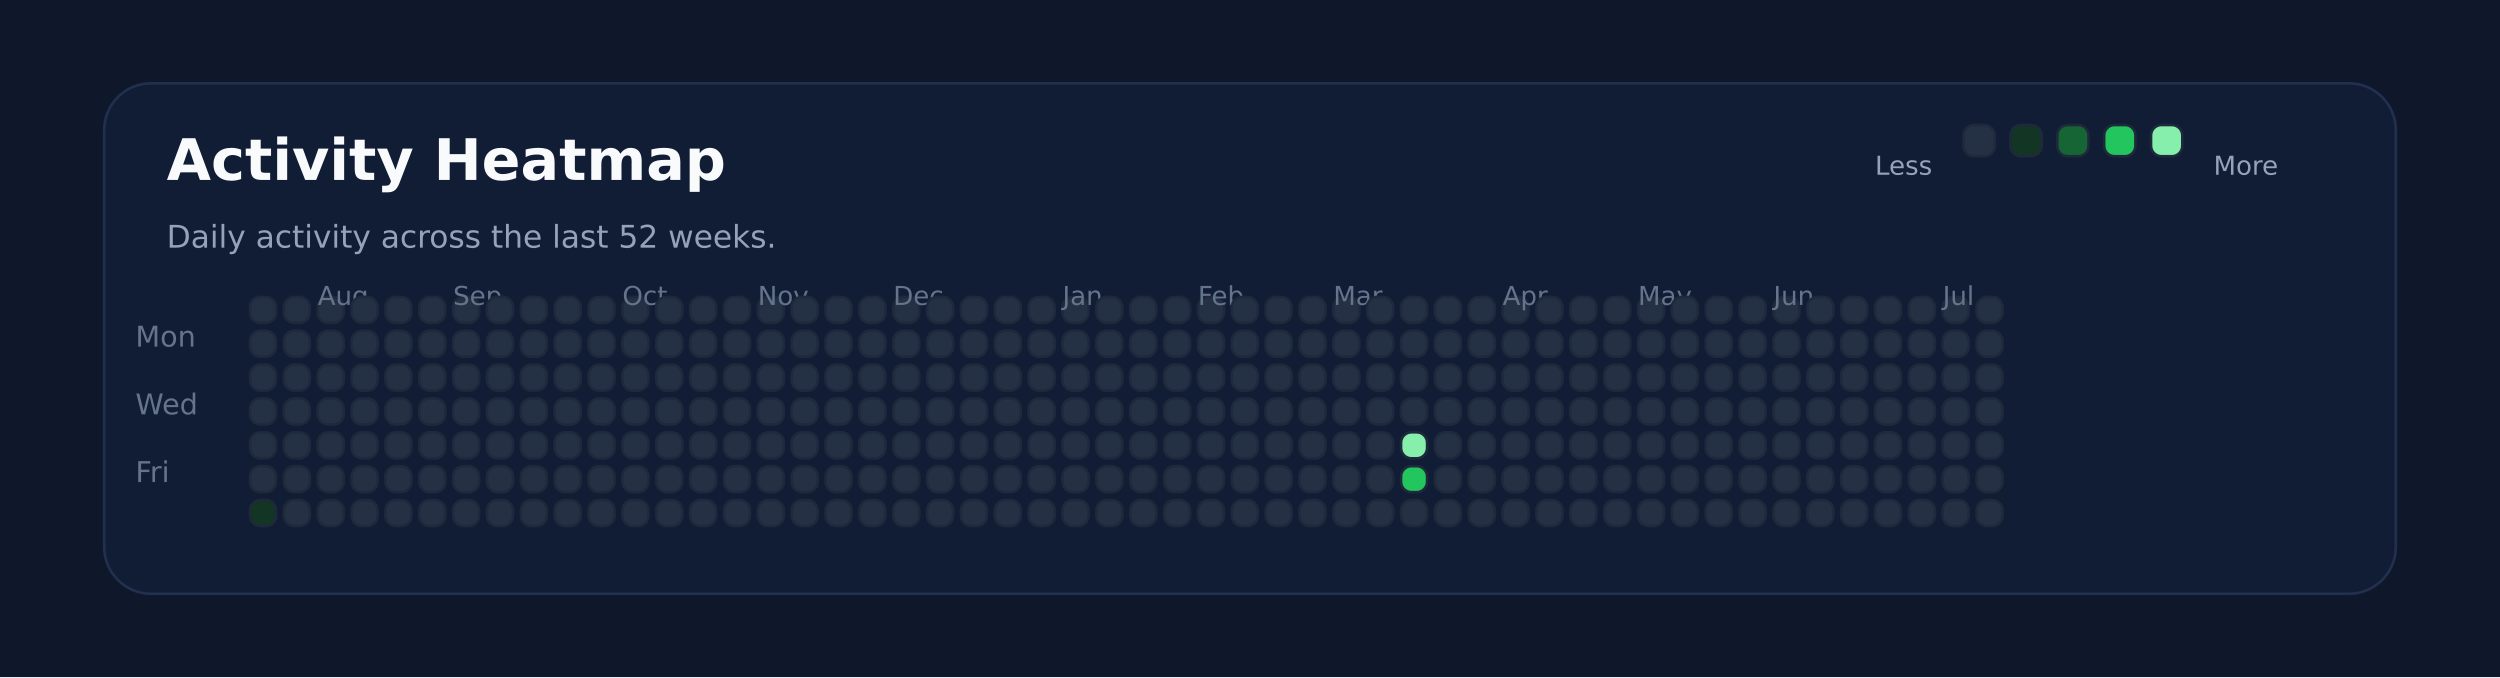
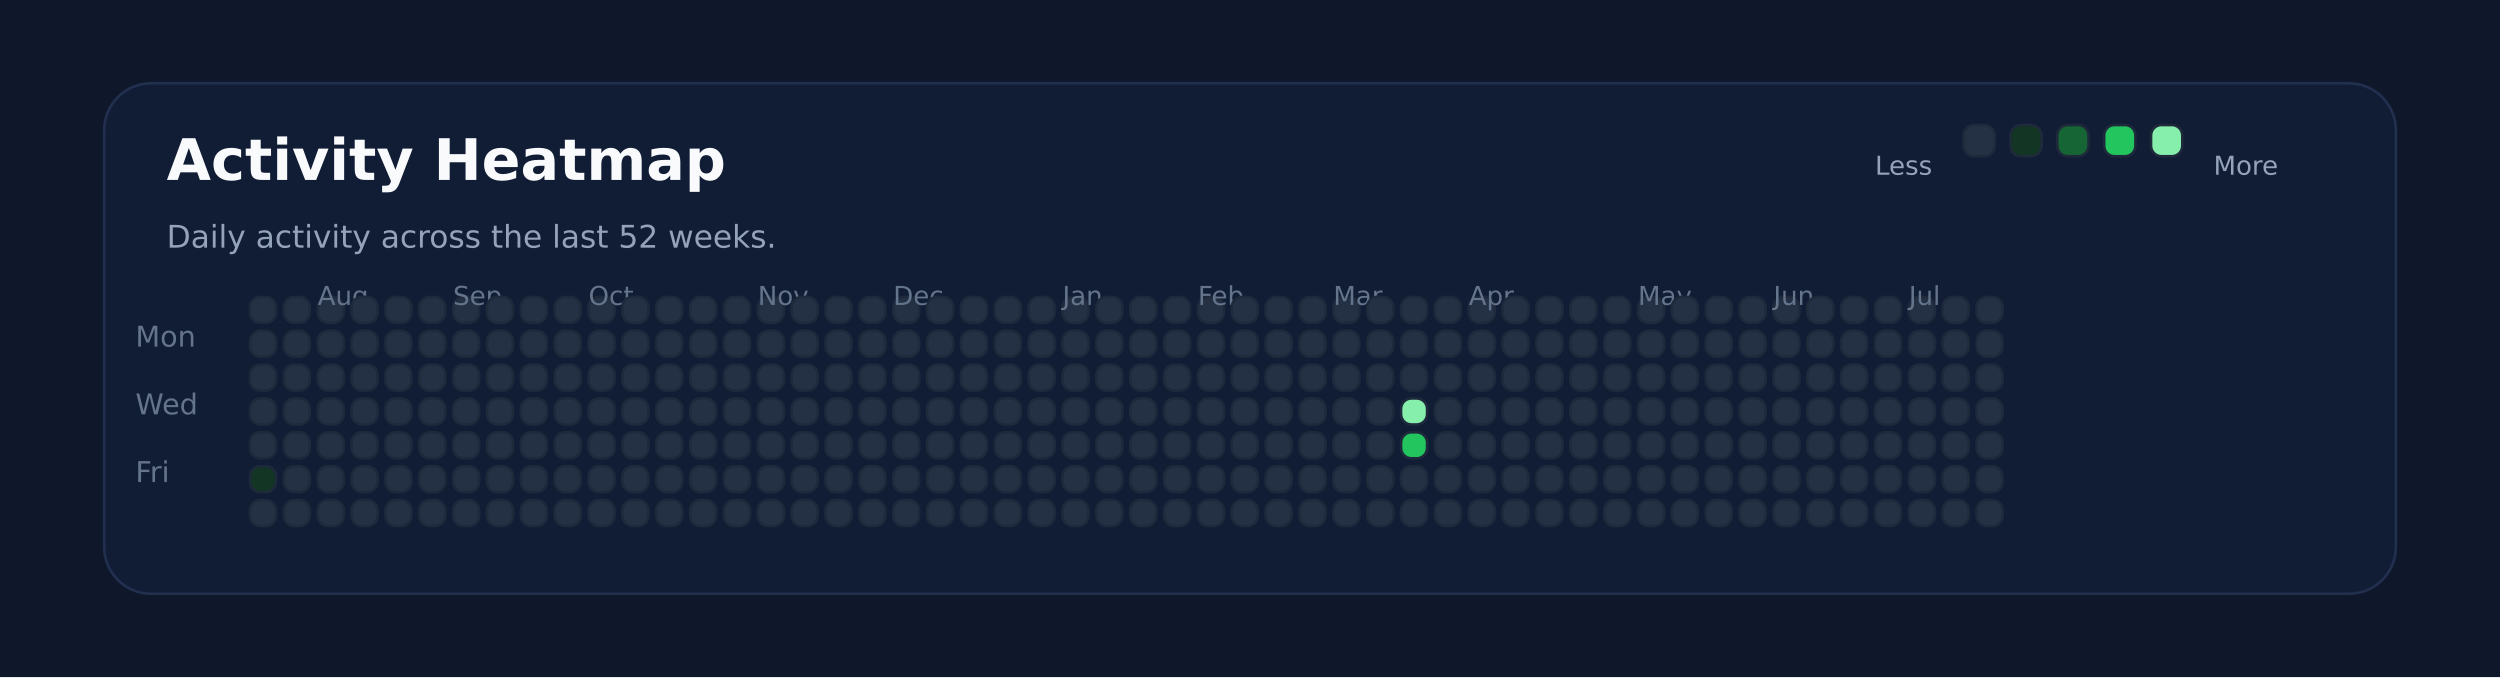
<svg xmlns="http://www.w3.org/2000/svg" xmlns:ns1="http://svgjs.dev/svgjs" version="1.1" width="960" height="260" viewBox="0 0 960 260">
  <rect width="960" height="260" fill="#0f172a" />
  <rect width="880" height="196" x="40" y="32" rx="18" ry="18" fill="#111c35" stroke-width="1" stroke="#22304f" />
  <text x="64" y="69.102" font-size="22" font-family="DejaVu Sans" font-weight="700" fill="#f8fafc" ns1:data="{&quot;leading&quot;:&quot;1.3&quot;}">Activity Heatmap</text>
  <text x="64" y="95.102" font-size="12" font-family="DejaVu Sans" font-weight="400" fill="#94a3b8" ns1:data="{&quot;leading&quot;:&quot;1.3&quot;}">Daily activity across the last 52 weeks.</text>
  <text x="52" y="133.102" font-size="11" font-family="DejaVu Sans" font-weight="400" fill="#64748b" ns1:data="{&quot;leading&quot;:&quot;1.3&quot;}">Mon</text>
  <text x="52" y="159.102" font-size="11" font-family="DejaVu Sans" font-weight="400" fill="#64748b" ns1:data="{&quot;leading&quot;:&quot;1.3&quot;}">Wed</text>
  <text x="52" y="185.102" font-size="11" font-family="DejaVu Sans" font-weight="400" fill="#64748b" ns1:data="{&quot;leading&quot;:&quot;1.3&quot;}">Fri</text>
  <rect width="10" height="10" x="96" y="114" rx="4" ry="4" fill="#243145" stroke-width="1" stroke="#1e293b" />
  <rect width="10" height="10" x="96" y="127" rx="4" ry="4" fill="#243145" stroke-width="1" stroke="#1e293b" />
  <rect width="10" height="10" x="96" y="140" rx="4" ry="4" fill="#243145" stroke-width="1" stroke="#1e293b" />
  <rect width="10" height="10" x="96" y="153" rx="4" ry="4" fill="#243145" stroke-width="1" stroke="#1e293b" />
  <rect width="10" height="10" x="96" y="166" rx="4" ry="4" fill="#243145" stroke-width="1" stroke="#1e293b" />
-   <rect width="10" height="10" x="96" y="179" rx="4" ry="4" fill="#243145" stroke-width="1" stroke="#1e293b" />
-   <rect width="10" height="10" x="96" y="192" rx="4" ry="4" fill="#123524" stroke-width="1" stroke="#1e293b" />
+   <rect width="10" height="10" x="96" y="179" rx="4" ry="4" fill="#123524" stroke-width="1" stroke="#1e293b" />
+   <rect width="10" height="10" x="96" y="192" rx="4" ry="4" fill="#243145" stroke-width="1" stroke="#1e293b" />
  <rect width="10" height="10" x="109" y="114" rx="4" ry="4" fill="#243145" stroke-width="1" stroke="#1e293b" />
  <rect width="10" height="10" x="109" y="127" rx="4" ry="4" fill="#243145" stroke-width="1" stroke="#1e293b" />
  <rect width="10" height="10" x="109" y="140" rx="4" ry="4" fill="#243145" stroke-width="1" stroke="#1e293b" />
  <rect width="10" height="10" x="109" y="153" rx="4" ry="4" fill="#243145" stroke-width="1" stroke="#1e293b" />
  <rect width="10" height="10" x="109" y="166" rx="4" ry="4" fill="#243145" stroke-width="1" stroke="#1e293b" />
  <rect width="10" height="10" x="109" y="179" rx="4" ry="4" fill="#243145" stroke-width="1" stroke="#1e293b" />
  <rect width="10" height="10" x="109" y="192" rx="4" ry="4" fill="#243145" stroke-width="1" stroke="#1e293b" />
  <rect width="10" height="10" x="122" y="114" rx="4" ry="4" fill="#243145" stroke-width="1" stroke="#1e293b" />
  <rect width="10" height="10" x="122" y="127" rx="4" ry="4" fill="#243145" stroke-width="1" stroke="#1e293b" />
+   <text x="122" y="117.102" font-size="10" font-family="DejaVu Sans" font-weight="400" fill="#64748b" ns1:data="{&quot;leading&quot;:&quot;1.3&quot;}">Aug</text>
  <rect width="10" height="10" x="122" y="140" rx="4" ry="4" fill="#243145" stroke-width="1" stroke="#1e293b" />
-   <text x="122" y="117.102" font-size="10" font-family="DejaVu Sans" font-weight="400" fill="#64748b" ns1:data="{&quot;leading&quot;:&quot;1.3&quot;}">Aug</text>
  <rect width="10" height="10" x="122" y="153" rx="4" ry="4" fill="#243145" stroke-width="1" stroke="#1e293b" />
  <rect width="10" height="10" x="122" y="166" rx="4" ry="4" fill="#243145" stroke-width="1" stroke="#1e293b" />
  <rect width="10" height="10" x="122" y="179" rx="4" ry="4" fill="#243145" stroke-width="1" stroke="#1e293b" />
  <rect width="10" height="10" x="122" y="192" rx="4" ry="4" fill="#243145" stroke-width="1" stroke="#1e293b" />
  <rect width="10" height="10" x="135" y="114" rx="4" ry="4" fill="#243145" stroke-width="1" stroke="#1e293b" />
  <rect width="10" height="10" x="135" y="127" rx="4" ry="4" fill="#243145" stroke-width="1" stroke="#1e293b" />
  <rect width="10" height="10" x="135" y="140" rx="4" ry="4" fill="#243145" stroke-width="1" stroke="#1e293b" />
  <rect width="10" height="10" x="135" y="153" rx="4" ry="4" fill="#243145" stroke-width="1" stroke="#1e293b" />
  <rect width="10" height="10" x="135" y="166" rx="4" ry="4" fill="#243145" stroke-width="1" stroke="#1e293b" />
  <rect width="10" height="10" x="135" y="179" rx="4" ry="4" fill="#243145" stroke-width="1" stroke="#1e293b" />
  <rect width="10" height="10" x="135" y="192" rx="4" ry="4" fill="#243145" stroke-width="1" stroke="#1e293b" />
  <rect width="10" height="10" x="148" y="114" rx="4" ry="4" fill="#243145" stroke-width="1" stroke="#1e293b" />
  <rect width="10" height="10" x="148" y="127" rx="4" ry="4" fill="#243145" stroke-width="1" stroke="#1e293b" />
  <rect width="10" height="10" x="148" y="140" rx="4" ry="4" fill="#243145" stroke-width="1" stroke="#1e293b" />
  <rect width="10" height="10" x="148" y="153" rx="4" ry="4" fill="#243145" stroke-width="1" stroke="#1e293b" />
  <rect width="10" height="10" x="148" y="166" rx="4" ry="4" fill="#243145" stroke-width="1" stroke="#1e293b" />
  <rect width="10" height="10" x="148" y="179" rx="4" ry="4" fill="#243145" stroke-width="1" stroke="#1e293b" />
  <rect width="10" height="10" x="148" y="192" rx="4" ry="4" fill="#243145" stroke-width="1" stroke="#1e293b" />
  <rect width="10" height="10" x="161" y="114" rx="4" ry="4" fill="#243145" stroke-width="1" stroke="#1e293b" />
  <rect width="10" height="10" x="161" y="127" rx="4" ry="4" fill="#243145" stroke-width="1" stroke="#1e293b" />
  <rect width="10" height="10" x="161" y="140" rx="4" ry="4" fill="#243145" stroke-width="1" stroke="#1e293b" />
  <rect width="10" height="10" x="161" y="153" rx="4" ry="4" fill="#243145" stroke-width="1" stroke="#1e293b" />
  <rect width="10" height="10" x="161" y="166" rx="4" ry="4" fill="#243145" stroke-width="1" stroke="#1e293b" />
  <rect width="10" height="10" x="161" y="179" rx="4" ry="4" fill="#243145" stroke-width="1" stroke="#1e293b" />
  <rect width="10" height="10" x="161" y="192" rx="4" ry="4" fill="#243145" stroke-width="1" stroke="#1e293b" />
  <rect width="10" height="10" x="174" y="114" rx="4" ry="4" fill="#243145" stroke-width="1" stroke="#1e293b" />
  <rect width="10" height="10" x="174" y="127" rx="4" ry="4" fill="#243145" stroke-width="1" stroke="#1e293b" />
  <rect width="10" height="10" x="174" y="140" rx="4" ry="4" fill="#243145" stroke-width="1" stroke="#1e293b" />
  <rect width="10" height="10" x="174" y="153" rx="4" ry="4" fill="#243145" stroke-width="1" stroke="#1e293b" />
  <rect width="10" height="10" x="174" y="166" rx="4" ry="4" fill="#243145" stroke-width="1" stroke="#1e293b" />
+   <text x="174" y="117.102" font-size="10" font-family="DejaVu Sans" font-weight="400" fill="#64748b" ns1:data="{&quot;leading&quot;:&quot;1.3&quot;}">Sep</text>
  <rect width="10" height="10" x="174" y="179" rx="4" ry="4" fill="#243145" stroke-width="1" stroke="#1e293b" />
-   <text x="174" y="117.102" font-size="10" font-family="DejaVu Sans" font-weight="400" fill="#64748b" ns1:data="{&quot;leading&quot;:&quot;1.3&quot;}">Sep</text>
  <rect width="10" height="10" x="174" y="192" rx="4" ry="4" fill="#243145" stroke-width="1" stroke="#1e293b" />
  <rect width="10" height="10" x="187" y="114" rx="4" ry="4" fill="#243145" stroke-width="1" stroke="#1e293b" />
  <rect width="10" height="10" x="187" y="127" rx="4" ry="4" fill="#243145" stroke-width="1" stroke="#1e293b" />
  <rect width="10" height="10" x="187" y="140" rx="4" ry="4" fill="#243145" stroke-width="1" stroke="#1e293b" />
  <rect width="10" height="10" x="187" y="153" rx="4" ry="4" fill="#243145" stroke-width="1" stroke="#1e293b" />
  <rect width="10" height="10" x="187" y="166" rx="4" ry="4" fill="#243145" stroke-width="1" stroke="#1e293b" />
  <rect width="10" height="10" x="187" y="179" rx="4" ry="4" fill="#243145" stroke-width="1" stroke="#1e293b" />
  <rect width="10" height="10" x="187" y="192" rx="4" ry="4" fill="#243145" stroke-width="1" stroke="#1e293b" />
  <rect width="10" height="10" x="200" y="114" rx="4" ry="4" fill="#243145" stroke-width="1" stroke="#1e293b" />
  <rect width="10" height="10" x="200" y="127" rx="4" ry="4" fill="#243145" stroke-width="1" stroke="#1e293b" />
  <rect width="10" height="10" x="200" y="140" rx="4" ry="4" fill="#243145" stroke-width="1" stroke="#1e293b" />
  <rect width="10" height="10" x="200" y="153" rx="4" ry="4" fill="#243145" stroke-width="1" stroke="#1e293b" />
  <rect width="10" height="10" x="200" y="166" rx="4" ry="4" fill="#243145" stroke-width="1" stroke="#1e293b" />
  <rect width="10" height="10" x="200" y="179" rx="4" ry="4" fill="#243145" stroke-width="1" stroke="#1e293b" />
  <rect width="10" height="10" x="200" y="192" rx="4" ry="4" fill="#243145" stroke-width="1" stroke="#1e293b" />
  <rect width="10" height="10" x="213" y="114" rx="4" ry="4" fill="#243145" stroke-width="1" stroke="#1e293b" />
  <rect width="10" height="10" x="213" y="127" rx="4" ry="4" fill="#243145" stroke-width="1" stroke="#1e293b" />
  <rect width="10" height="10" x="213" y="140" rx="4" ry="4" fill="#243145" stroke-width="1" stroke="#1e293b" />
  <rect width="10" height="10" x="213" y="153" rx="4" ry="4" fill="#243145" stroke-width="1" stroke="#1e293b" />
  <rect width="10" height="10" x="213" y="166" rx="4" ry="4" fill="#243145" stroke-width="1" stroke="#1e293b" />
  <rect width="10" height="10" x="213" y="179" rx="4" ry="4" fill="#243145" stroke-width="1" stroke="#1e293b" />
  <rect width="10" height="10" x="213" y="192" rx="4" ry="4" fill="#243145" stroke-width="1" stroke="#1e293b" />
  <rect width="10" height="10" x="226" y="114" rx="4" ry="4" fill="#243145" stroke-width="1" stroke="#1e293b" />
  <rect width="10" height="10" x="226" y="127" rx="4" ry="4" fill="#243145" stroke-width="1" stroke="#1e293b" />
  <rect width="10" height="10" x="226" y="140" rx="4" ry="4" fill="#243145" stroke-width="1" stroke="#1e293b" />
  <rect width="10" height="10" x="226" y="153" rx="4" ry="4" fill="#243145" stroke-width="1" stroke="#1e293b" />
  <rect width="10" height="10" x="226" y="166" rx="4" ry="4" fill="#243145" stroke-width="1" stroke="#1e293b" />
  <rect width="10" height="10" x="226" y="179" rx="4" ry="4" fill="#243145" stroke-width="1" stroke="#1e293b" />
  <rect width="10" height="10" x="226" y="192" rx="4" ry="4" fill="#243145" stroke-width="1" stroke="#1e293b" />
+   <text x="226" y="117.102" font-size="10" font-family="DejaVu Sans" font-weight="400" fill="#64748b" ns1:data="{&quot;leading&quot;:&quot;1.3&quot;}">Oct</text>
  <rect width="10" height="10" x="239" y="114" rx="4" ry="4" fill="#243145" stroke-width="1" stroke="#1e293b" />
-   <text x="239" y="117.102" font-size="10" font-family="DejaVu Sans" font-weight="400" fill="#64748b" ns1:data="{&quot;leading&quot;:&quot;1.3&quot;}">Oct</text>
  <rect width="10" height="10" x="239" y="127" rx="4" ry="4" fill="#243145" stroke-width="1" stroke="#1e293b" />
  <rect width="10" height="10" x="239" y="140" rx="4" ry="4" fill="#243145" stroke-width="1" stroke="#1e293b" />
  <rect width="10" height="10" x="239" y="153" rx="4" ry="4" fill="#243145" stroke-width="1" stroke="#1e293b" />
  <rect width="10" height="10" x="239" y="166" rx="4" ry="4" fill="#243145" stroke-width="1" stroke="#1e293b" />
  <rect width="10" height="10" x="239" y="179" rx="4" ry="4" fill="#243145" stroke-width="1" stroke="#1e293b" />
  <rect width="10" height="10" x="239" y="192" rx="4" ry="4" fill="#243145" stroke-width="1" stroke="#1e293b" />
  <rect width="10" height="10" x="252" y="114" rx="4" ry="4" fill="#243145" stroke-width="1" stroke="#1e293b" />
  <rect width="10" height="10" x="252" y="127" rx="4" ry="4" fill="#243145" stroke-width="1" stroke="#1e293b" />
  <rect width="10" height="10" x="252" y="140" rx="4" ry="4" fill="#243145" stroke-width="1" stroke="#1e293b" />
  <rect width="10" height="10" x="252" y="153" rx="4" ry="4" fill="#243145" stroke-width="1" stroke="#1e293b" />
  <rect width="10" height="10" x="252" y="166" rx="4" ry="4" fill="#243145" stroke-width="1" stroke="#1e293b" />
  <rect width="10" height="10" x="252" y="179" rx="4" ry="4" fill="#243145" stroke-width="1" stroke="#1e293b" />
  <rect width="10" height="10" x="252" y="192" rx="4" ry="4" fill="#243145" stroke-width="1" stroke="#1e293b" />
  <rect width="10" height="10" x="265" y="114" rx="4" ry="4" fill="#243145" stroke-width="1" stroke="#1e293b" />
  <rect width="10" height="10" x="265" y="127" rx="4" ry="4" fill="#243145" stroke-width="1" stroke="#1e293b" />
  <rect width="10" height="10" x="265" y="140" rx="4" ry="4" fill="#243145" stroke-width="1" stroke="#1e293b" />
  <rect width="10" height="10" x="265" y="153" rx="4" ry="4" fill="#243145" stroke-width="1" stroke="#1e293b" />
  <rect width="10" height="10" x="265" y="166" rx="4" ry="4" fill="#243145" stroke-width="1" stroke="#1e293b" />
  <rect width="10" height="10" x="265" y="179" rx="4" ry="4" fill="#243145" stroke-width="1" stroke="#1e293b" />
  <rect width="10" height="10" x="265" y="192" rx="4" ry="4" fill="#243145" stroke-width="1" stroke="#1e293b" />
  <rect width="10" height="10" x="278" y="114" rx="4" ry="4" fill="#243145" stroke-width="1" stroke="#1e293b" />
  <rect width="10" height="10" x="278" y="127" rx="4" ry="4" fill="#243145" stroke-width="1" stroke="#1e293b" />
  <rect width="10" height="10" x="278" y="140" rx="4" ry="4" fill="#243145" stroke-width="1" stroke="#1e293b" />
  <rect width="10" height="10" x="278" y="153" rx="4" ry="4" fill="#243145" stroke-width="1" stroke="#1e293b" />
  <rect width="10" height="10" x="278" y="166" rx="4" ry="4" fill="#243145" stroke-width="1" stroke="#1e293b" />
  <rect width="10" height="10" x="278" y="179" rx="4" ry="4" fill="#243145" stroke-width="1" stroke="#1e293b" />
  <rect width="10" height="10" x="278" y="192" rx="4" ry="4" fill="#243145" stroke-width="1" stroke="#1e293b" />
  <rect width="10" height="10" x="291" y="114" rx="4" ry="4" fill="#243145" stroke-width="1" stroke="#1e293b" />
  <rect width="10" height="10" x="291" y="127" rx="4" ry="4" fill="#243145" stroke-width="1" stroke="#1e293b" />
  <rect width="10" height="10" x="291" y="140" rx="4" ry="4" fill="#243145" stroke-width="1" stroke="#1e293b" />
+   <text x="291" y="117.102" font-size="10" font-family="DejaVu Sans" font-weight="400" fill="#64748b" ns1:data="{&quot;leading&quot;:&quot;1.3&quot;}">Nov</text>
  <rect width="10" height="10" x="291" y="153" rx="4" ry="4" fill="#243145" stroke-width="1" stroke="#1e293b" />
-   <text x="291" y="117.102" font-size="10" font-family="DejaVu Sans" font-weight="400" fill="#64748b" ns1:data="{&quot;leading&quot;:&quot;1.3&quot;}">Nov</text>
  <rect width="10" height="10" x="291" y="166" rx="4" ry="4" fill="#243145" stroke-width="1" stroke="#1e293b" />
  <rect width="10" height="10" x="291" y="179" rx="4" ry="4" fill="#243145" stroke-width="1" stroke="#1e293b" />
  <rect width="10" height="10" x="291" y="192" rx="4" ry="4" fill="#243145" stroke-width="1" stroke="#1e293b" />
  <rect width="10" height="10" x="304" y="114" rx="4" ry="4" fill="#243145" stroke-width="1" stroke="#1e293b" />
  <rect width="10" height="10" x="304" y="127" rx="4" ry="4" fill="#243145" stroke-width="1" stroke="#1e293b" />
  <rect width="10" height="10" x="304" y="140" rx="4" ry="4" fill="#243145" stroke-width="1" stroke="#1e293b" />
  <rect width="10" height="10" x="304" y="153" rx="4" ry="4" fill="#243145" stroke-width="1" stroke="#1e293b" />
  <rect width="10" height="10" x="304" y="166" rx="4" ry="4" fill="#243145" stroke-width="1" stroke="#1e293b" />
  <rect width="10" height="10" x="304" y="179" rx="4" ry="4" fill="#243145" stroke-width="1" stroke="#1e293b" />
  <rect width="10" height="10" x="304" y="192" rx="4" ry="4" fill="#243145" stroke-width="1" stroke="#1e293b" />
  <rect width="10" height="10" x="317" y="114" rx="4" ry="4" fill="#243145" stroke-width="1" stroke="#1e293b" />
  <rect width="10" height="10" x="317" y="127" rx="4" ry="4" fill="#243145" stroke-width="1" stroke="#1e293b" />
  <rect width="10" height="10" x="317" y="140" rx="4" ry="4" fill="#243145" stroke-width="1" stroke="#1e293b" />
  <rect width="10" height="10" x="317" y="153" rx="4" ry="4" fill="#243145" stroke-width="1" stroke="#1e293b" />
  <rect width="10" height="10" x="317" y="166" rx="4" ry="4" fill="#243145" stroke-width="1" stroke="#1e293b" />
  <rect width="10" height="10" x="317" y="179" rx="4" ry="4" fill="#243145" stroke-width="1" stroke="#1e293b" />
  <rect width="10" height="10" x="317" y="192" rx="4" ry="4" fill="#243145" stroke-width="1" stroke="#1e293b" />
  <rect width="10" height="10" x="330" y="114" rx="4" ry="4" fill="#243145" stroke-width="1" stroke="#1e293b" />
  <rect width="10" height="10" x="330" y="127" rx="4" ry="4" fill="#243145" stroke-width="1" stroke="#1e293b" />
  <rect width="10" height="10" x="330" y="140" rx="4" ry="4" fill="#243145" stroke-width="1" stroke="#1e293b" />
  <rect width="10" height="10" x="330" y="153" rx="4" ry="4" fill="#243145" stroke-width="1" stroke="#1e293b" />
  <rect width="10" height="10" x="330" y="166" rx="4" ry="4" fill="#243145" stroke-width="1" stroke="#1e293b" />
  <rect width="10" height="10" x="330" y="179" rx="4" ry="4" fill="#243145" stroke-width="1" stroke="#1e293b" />
  <rect width="10" height="10" x="330" y="192" rx="4" ry="4" fill="#243145" stroke-width="1" stroke="#1e293b" />
  <rect width="10" height="10" x="343" y="114" rx="4" ry="4" fill="#243145" stroke-width="1" stroke="#1e293b" />
  <rect width="10" height="10" x="343" y="127" rx="4" ry="4" fill="#243145" stroke-width="1" stroke="#1e293b" />
  <rect width="10" height="10" x="343" y="140" rx="4" ry="4" fill="#243145" stroke-width="1" stroke="#1e293b" />
  <rect width="10" height="10" x="343" y="153" rx="4" ry="4" fill="#243145" stroke-width="1" stroke="#1e293b" />
  <rect width="10" height="10" x="343" y="166" rx="4" ry="4" fill="#243145" stroke-width="1" stroke="#1e293b" />
+   <text x="343" y="117.102" font-size="10" font-family="DejaVu Sans" font-weight="400" fill="#64748b" ns1:data="{&quot;leading&quot;:&quot;1.3&quot;}">Dec</text>
  <rect width="10" height="10" x="343" y="179" rx="4" ry="4" fill="#243145" stroke-width="1" stroke="#1e293b" />
-   <text x="343" y="117.102" font-size="10" font-family="DejaVu Sans" font-weight="400" fill="#64748b" ns1:data="{&quot;leading&quot;:&quot;1.3&quot;}">Dec</text>
  <rect width="10" height="10" x="343" y="192" rx="4" ry="4" fill="#243145" stroke-width="1" stroke="#1e293b" />
  <rect width="10" height="10" x="356" y="114" rx="4" ry="4" fill="#243145" stroke-width="1" stroke="#1e293b" />
  <rect width="10" height="10" x="356" y="127" rx="4" ry="4" fill="#243145" stroke-width="1" stroke="#1e293b" />
  <rect width="10" height="10" x="356" y="140" rx="4" ry="4" fill="#243145" stroke-width="1" stroke="#1e293b" />
  <rect width="10" height="10" x="356" y="153" rx="4" ry="4" fill="#243145" stroke-width="1" stroke="#1e293b" />
  <rect width="10" height="10" x="356" y="166" rx="4" ry="4" fill="#243145" stroke-width="1" stroke="#1e293b" />
  <rect width="10" height="10" x="356" y="179" rx="4" ry="4" fill="#243145" stroke-width="1" stroke="#1e293b" />
  <rect width="10" height="10" x="356" y="192" rx="4" ry="4" fill="#243145" stroke-width="1" stroke="#1e293b" />
  <rect width="10" height="10" x="369" y="114" rx="4" ry="4" fill="#243145" stroke-width="1" stroke="#1e293b" />
  <rect width="10" height="10" x="369" y="127" rx="4" ry="4" fill="#243145" stroke-width="1" stroke="#1e293b" />
  <rect width="10" height="10" x="369" y="140" rx="4" ry="4" fill="#243145" stroke-width="1" stroke="#1e293b" />
  <rect width="10" height="10" x="369" y="153" rx="4" ry="4" fill="#243145" stroke-width="1" stroke="#1e293b" />
  <rect width="10" height="10" x="369" y="166" rx="4" ry="4" fill="#243145" stroke-width="1" stroke="#1e293b" />
  <rect width="10" height="10" x="369" y="179" rx="4" ry="4" fill="#243145" stroke-width="1" stroke="#1e293b" />
  <rect width="10" height="10" x="369" y="192" rx="4" ry="4" fill="#243145" stroke-width="1" stroke="#1e293b" />
  <rect width="10" height="10" x="382" y="114" rx="4" ry="4" fill="#243145" stroke-width="1" stroke="#1e293b" />
  <rect width="10" height="10" x="382" y="127" rx="4" ry="4" fill="#243145" stroke-width="1" stroke="#1e293b" />
  <rect width="10" height="10" x="382" y="140" rx="4" ry="4" fill="#243145" stroke-width="1" stroke="#1e293b" />
  <rect width="10" height="10" x="382" y="153" rx="4" ry="4" fill="#243145" stroke-width="1" stroke="#1e293b" />
  <rect width="10" height="10" x="382" y="166" rx="4" ry="4" fill="#243145" stroke-width="1" stroke="#1e293b" />
  <rect width="10" height="10" x="382" y="179" rx="4" ry="4" fill="#243145" stroke-width="1" stroke="#1e293b" />
  <rect width="10" height="10" x="382" y="192" rx="4" ry="4" fill="#243145" stroke-width="1" stroke="#1e293b" />
  <rect width="10" height="10" x="395" y="114" rx="4" ry="4" fill="#243145" stroke-width="1" stroke="#1e293b" />
  <rect width="10" height="10" x="395" y="127" rx="4" ry="4" fill="#243145" stroke-width="1" stroke="#1e293b" />
  <rect width="10" height="10" x="395" y="140" rx="4" ry="4" fill="#243145" stroke-width="1" stroke="#1e293b" />
  <rect width="10" height="10" x="395" y="153" rx="4" ry="4" fill="#243145" stroke-width="1" stroke="#1e293b" />
  <rect width="10" height="10" x="395" y="166" rx="4" ry="4" fill="#243145" stroke-width="1" stroke="#1e293b" />
  <rect width="10" height="10" x="395" y="179" rx="4" ry="4" fill="#243145" stroke-width="1" stroke="#1e293b" />
  <rect width="10" height="10" x="395" y="192" rx="4" ry="4" fill="#243145" stroke-width="1" stroke="#1e293b" />
  <rect width="10" height="10" x="408" y="114" rx="4" ry="4" fill="#243145" stroke-width="1" stroke="#1e293b" />
+   <text x="408" y="117.102" font-size="10" font-family="DejaVu Sans" font-weight="400" fill="#64748b" ns1:data="{&quot;leading&quot;:&quot;1.3&quot;}">Jan</text>
  <rect width="10" height="10" x="408" y="127" rx="4" ry="4" fill="#243145" stroke-width="1" stroke="#1e293b" />
-   <text x="408" y="117.102" font-size="10" font-family="DejaVu Sans" font-weight="400" fill="#64748b" ns1:data="{&quot;leading&quot;:&quot;1.3&quot;}">Jan</text>
  <rect width="10" height="10" x="408" y="140" rx="4" ry="4" fill="#243145" stroke-width="1" stroke="#1e293b" />
  <rect width="10" height="10" x="408" y="153" rx="4" ry="4" fill="#243145" stroke-width="1" stroke="#1e293b" />
  <rect width="10" height="10" x="408" y="166" rx="4" ry="4" fill="#243145" stroke-width="1" stroke="#1e293b" />
  <rect width="10" height="10" x="408" y="179" rx="4" ry="4" fill="#243145" stroke-width="1" stroke="#1e293b" />
  <rect width="10" height="10" x="408" y="192" rx="4" ry="4" fill="#243145" stroke-width="1" stroke="#1e293b" />
  <rect width="10" height="10" x="421" y="114" rx="4" ry="4" fill="#243145" stroke-width="1" stroke="#1e293b" />
  <rect width="10" height="10" x="421" y="127" rx="4" ry="4" fill="#243145" stroke-width="1" stroke="#1e293b" />
  <rect width="10" height="10" x="421" y="140" rx="4" ry="4" fill="#243145" stroke-width="1" stroke="#1e293b" />
  <rect width="10" height="10" x="421" y="153" rx="4" ry="4" fill="#243145" stroke-width="1" stroke="#1e293b" />
  <rect width="10" height="10" x="421" y="166" rx="4" ry="4" fill="#243145" stroke-width="1" stroke="#1e293b" />
  <rect width="10" height="10" x="421" y="179" rx="4" ry="4" fill="#243145" stroke-width="1" stroke="#1e293b" />
  <rect width="10" height="10" x="421" y="192" rx="4" ry="4" fill="#243145" stroke-width="1" stroke="#1e293b" />
  <rect width="10" height="10" x="434" y="114" rx="4" ry="4" fill="#243145" stroke-width="1" stroke="#1e293b" />
  <rect width="10" height="10" x="434" y="127" rx="4" ry="4" fill="#243145" stroke-width="1" stroke="#1e293b" />
  <rect width="10" height="10" x="434" y="140" rx="4" ry="4" fill="#243145" stroke-width="1" stroke="#1e293b" />
  <rect width="10" height="10" x="434" y="153" rx="4" ry="4" fill="#243145" stroke-width="1" stroke="#1e293b" />
  <rect width="10" height="10" x="434" y="166" rx="4" ry="4" fill="#243145" stroke-width="1" stroke="#1e293b" />
  <rect width="10" height="10" x="434" y="179" rx="4" ry="4" fill="#243145" stroke-width="1" stroke="#1e293b" />
  <rect width="10" height="10" x="434" y="192" rx="4" ry="4" fill="#243145" stroke-width="1" stroke="#1e293b" />
  <rect width="10" height="10" x="447" y="114" rx="4" ry="4" fill="#243145" stroke-width="1" stroke="#1e293b" />
  <rect width="10" height="10" x="447" y="127" rx="4" ry="4" fill="#243145" stroke-width="1" stroke="#1e293b" />
  <rect width="10" height="10" x="447" y="140" rx="4" ry="4" fill="#243145" stroke-width="1" stroke="#1e293b" />
  <rect width="10" height="10" x="447" y="153" rx="4" ry="4" fill="#243145" stroke-width="1" stroke="#1e293b" />
  <rect width="10" height="10" x="447" y="166" rx="4" ry="4" fill="#243145" stroke-width="1" stroke="#1e293b" />
  <rect width="10" height="10" x="447" y="179" rx="4" ry="4" fill="#243145" stroke-width="1" stroke="#1e293b" />
  <rect width="10" height="10" x="447" y="192" rx="4" ry="4" fill="#243145" stroke-width="1" stroke="#1e293b" />
  <rect width="10" height="10" x="460" y="114" rx="4" ry="4" fill="#243145" stroke-width="1" stroke="#1e293b" />
  <rect width="10" height="10" x="460" y="127" rx="4" ry="4" fill="#243145" stroke-width="1" stroke="#1e293b" />
  <rect width="10" height="10" x="460" y="140" rx="4" ry="4" fill="#243145" stroke-width="1" stroke="#1e293b" />
  <rect width="10" height="10" x="460" y="153" rx="4" ry="4" fill="#243145" stroke-width="1" stroke="#1e293b" />
+   <text x="460" y="117.102" font-size="10" font-family="DejaVu Sans" font-weight="400" fill="#64748b" ns1:data="{&quot;leading&quot;:&quot;1.3&quot;}">Feb</text>
  <rect width="10" height="10" x="460" y="166" rx="4" ry="4" fill="#243145" stroke-width="1" stroke="#1e293b" />
-   <text x="460" y="117.102" font-size="10" font-family="DejaVu Sans" font-weight="400" fill="#64748b" ns1:data="{&quot;leading&quot;:&quot;1.3&quot;}">Feb</text>
  <rect width="10" height="10" x="460" y="179" rx="4" ry="4" fill="#243145" stroke-width="1" stroke="#1e293b" />
  <rect width="10" height="10" x="460" y="192" rx="4" ry="4" fill="#243145" stroke-width="1" stroke="#1e293b" />
  <rect width="10" height="10" x="473" y="114" rx="4" ry="4" fill="#243145" stroke-width="1" stroke="#1e293b" />
  <rect width="10" height="10" x="473" y="127" rx="4" ry="4" fill="#243145" stroke-width="1" stroke="#1e293b" />
  <rect width="10" height="10" x="473" y="140" rx="4" ry="4" fill="#243145" stroke-width="1" stroke="#1e293b" />
  <rect width="10" height="10" x="473" y="153" rx="4" ry="4" fill="#243145" stroke-width="1" stroke="#1e293b" />
  <rect width="10" height="10" x="473" y="166" rx="4" ry="4" fill="#243145" stroke-width="1" stroke="#1e293b" />
  <rect width="10" height="10" x="473" y="179" rx="4" ry="4" fill="#243145" stroke-width="1" stroke="#1e293b" />
  <rect width="10" height="10" x="473" y="192" rx="4" ry="4" fill="#243145" stroke-width="1" stroke="#1e293b" />
  <rect width="10" height="10" x="486" y="114" rx="4" ry="4" fill="#243145" stroke-width="1" stroke="#1e293b" />
  <rect width="10" height="10" x="486" y="127" rx="4" ry="4" fill="#243145" stroke-width="1" stroke="#1e293b" />
  <rect width="10" height="10" x="486" y="140" rx="4" ry="4" fill="#243145" stroke-width="1" stroke="#1e293b" />
  <rect width="10" height="10" x="486" y="153" rx="4" ry="4" fill="#243145" stroke-width="1" stroke="#1e293b" />
  <rect width="10" height="10" x="486" y="166" rx="4" ry="4" fill="#243145" stroke-width="1" stroke="#1e293b" />
  <rect width="10" height="10" x="486" y="179" rx="4" ry="4" fill="#243145" stroke-width="1" stroke="#1e293b" />
  <rect width="10" height="10" x="486" y="192" rx="4" ry="4" fill="#243145" stroke-width="1" stroke="#1e293b" />
  <rect width="10" height="10" x="499" y="114" rx="4" ry="4" fill="#243145" stroke-width="1" stroke="#1e293b" />
  <rect width="10" height="10" x="499" y="127" rx="4" ry="4" fill="#243145" stroke-width="1" stroke="#1e293b" />
  <rect width="10" height="10" x="499" y="140" rx="4" ry="4" fill="#243145" stroke-width="1" stroke="#1e293b" />
  <rect width="10" height="10" x="499" y="153" rx="4" ry="4" fill="#243145" stroke-width="1" stroke="#1e293b" />
  <rect width="10" height="10" x="499" y="166" rx="4" ry="4" fill="#243145" stroke-width="1" stroke="#1e293b" />
  <rect width="10" height="10" x="499" y="179" rx="4" ry="4" fill="#243145" stroke-width="1" stroke="#1e293b" />
  <rect width="10" height="10" x="499" y="192" rx="4" ry="4" fill="#243145" stroke-width="1" stroke="#1e293b" />
  <rect width="10" height="10" x="512" y="114" rx="4" ry="4" fill="#243145" stroke-width="1" stroke="#1e293b" />
  <rect width="10" height="10" x="512" y="127" rx="4" ry="4" fill="#243145" stroke-width="1" stroke="#1e293b" />
  <rect width="10" height="10" x="512" y="140" rx="4" ry="4" fill="#243145" stroke-width="1" stroke="#1e293b" />
  <rect width="10" height="10" x="512" y="153" rx="4" ry="4" fill="#243145" stroke-width="1" stroke="#1e293b" />
+   <text x="512" y="117.102" font-size="10" font-family="DejaVu Sans" font-weight="400" fill="#64748b" ns1:data="{&quot;leading&quot;:&quot;1.3&quot;}">Mar</text>
  <rect width="10" height="10" x="512" y="166" rx="4" ry="4" fill="#243145" stroke-width="1" stroke="#1e293b" />
-   <text x="512" y="117.102" font-size="10" font-family="DejaVu Sans" font-weight="400" fill="#64748b" ns1:data="{&quot;leading&quot;:&quot;1.3&quot;}">Mar</text>
  <rect width="10" height="10" x="512" y="179" rx="4" ry="4" fill="#243145" stroke-width="1" stroke="#1e293b" />
  <rect width="10" height="10" x="512" y="192" rx="4" ry="4" fill="#243145" stroke-width="1" stroke="#1e293b" />
  <rect width="10" height="10" x="525" y="114" rx="4" ry="4" fill="#243145" stroke-width="1" stroke="#1e293b" />
  <rect width="10" height="10" x="525" y="127" rx="4" ry="4" fill="#243145" stroke-width="1" stroke="#1e293b" />
  <rect width="10" height="10" x="525" y="140" rx="4" ry="4" fill="#243145" stroke-width="1" stroke="#1e293b" />
  <rect width="10" height="10" x="525" y="153" rx="4" ry="4" fill="#243145" stroke-width="1" stroke="#1e293b" />
  <rect width="10" height="10" x="525" y="166" rx="4" ry="4" fill="#243145" stroke-width="1" stroke="#1e293b" />
  <rect width="10" height="10" x="525" y="179" rx="4" ry="4" fill="#243145" stroke-width="1" stroke="#1e293b" />
  <rect width="10" height="10" x="525" y="192" rx="4" ry="4" fill="#243145" stroke-width="1" stroke="#1e293b" />
  <rect width="10" height="10" x="538" y="114" rx="4" ry="4" fill="#243145" stroke-width="1" stroke="#1e293b" />
  <rect width="10" height="10" x="538" y="127" rx="4" ry="4" fill="#243145" stroke-width="1" stroke="#1e293b" />
  <rect width="10" height="10" x="538" y="140" rx="4" ry="4" fill="#243145" stroke-width="1" stroke="#1e293b" />
-   <rect width="10" height="10" x="538" y="153" rx="4" ry="4" fill="#243145" stroke-width="1" stroke="#1e293b" />
-   <rect width="10" height="10" x="538" y="166" rx="4" ry="4" fill="#86efac" stroke-width="1" stroke="#1e293b" />
-   <rect width="10" height="10" x="538" y="179" rx="4" ry="4" fill="#22c55e" stroke-width="1" stroke="#1e293b" />
+   <rect width="10" height="10" x="538" y="153" rx="4" ry="4" fill="#86efac" stroke-width="1" stroke="#1e293b" />
+   <rect width="10" height="10" x="538" y="166" rx="4" ry="4" fill="#22c55e" stroke-width="1" stroke="#1e293b" />
+   <rect width="10" height="10" x="538" y="179" rx="4" ry="4" fill="#243145" stroke-width="1" stroke="#1e293b" />
  <rect width="10" height="10" x="538" y="192" rx="4" ry="4" fill="#243145" stroke-width="1" stroke="#1e293b" />
  <rect width="10" height="10" x="551" y="114" rx="4" ry="4" fill="#243145" stroke-width="1" stroke="#1e293b" />
  <rect width="10" height="10" x="551" y="127" rx="4" ry="4" fill="#243145" stroke-width="1" stroke="#1e293b" />
  <rect width="10" height="10" x="551" y="140" rx="4" ry="4" fill="#243145" stroke-width="1" stroke="#1e293b" />
  <rect width="10" height="10" x="551" y="153" rx="4" ry="4" fill="#243145" stroke-width="1" stroke="#1e293b" />
  <rect width="10" height="10" x="551" y="166" rx="4" ry="4" fill="#243145" stroke-width="1" stroke="#1e293b" />
  <rect width="10" height="10" x="551" y="179" rx="4" ry="4" fill="#243145" stroke-width="1" stroke="#1e293b" />
  <rect width="10" height="10" x="551" y="192" rx="4" ry="4" fill="#243145" stroke-width="1" stroke="#1e293b" />
  <rect width="10" height="10" x="564" y="114" rx="4" ry="4" fill="#243145" stroke-width="1" stroke="#1e293b" />
  <rect width="10" height="10" x="564" y="127" rx="4" ry="4" fill="#243145" stroke-width="1" stroke="#1e293b" />
  <rect width="10" height="10" x="564" y="140" rx="4" ry="4" fill="#243145" stroke-width="1" stroke="#1e293b" />
  <rect width="10" height="10" x="564" y="153" rx="4" ry="4" fill="#243145" stroke-width="1" stroke="#1e293b" />
  <rect width="10" height="10" x="564" y="166" rx="4" ry="4" fill="#243145" stroke-width="1" stroke="#1e293b" />
  <rect width="10" height="10" x="564" y="179" rx="4" ry="4" fill="#243145" stroke-width="1" stroke="#1e293b" />
  <rect width="10" height="10" x="564" y="192" rx="4" ry="4" fill="#243145" stroke-width="1" stroke="#1e293b" />
+   <text x="564" y="117.102" font-size="10" font-family="DejaVu Sans" font-weight="400" fill="#64748b" ns1:data="{&quot;leading&quot;:&quot;1.3&quot;}">Apr</text>
  <rect width="10" height="10" x="577" y="114" rx="4" ry="4" fill="#243145" stroke-width="1" stroke="#1e293b" />
-   <text x="577" y="117.102" font-size="10" font-family="DejaVu Sans" font-weight="400" fill="#64748b" ns1:data="{&quot;leading&quot;:&quot;1.3&quot;}">Apr</text>
  <rect width="10" height="10" x="577" y="127" rx="4" ry="4" fill="#243145" stroke-width="1" stroke="#1e293b" />
  <rect width="10" height="10" x="577" y="140" rx="4" ry="4" fill="#243145" stroke-width="1" stroke="#1e293b" />
  <rect width="10" height="10" x="577" y="153" rx="4" ry="4" fill="#243145" stroke-width="1" stroke="#1e293b" />
  <rect width="10" height="10" x="577" y="166" rx="4" ry="4" fill="#243145" stroke-width="1" stroke="#1e293b" />
  <rect width="10" height="10" x="577" y="179" rx="4" ry="4" fill="#243145" stroke-width="1" stroke="#1e293b" />
  <rect width="10" height="10" x="577" y="192" rx="4" ry="4" fill="#243145" stroke-width="1" stroke="#1e293b" />
  <rect width="10" height="10" x="590" y="114" rx="4" ry="4" fill="#243145" stroke-width="1" stroke="#1e293b" />
  <rect width="10" height="10" x="590" y="127" rx="4" ry="4" fill="#243145" stroke-width="1" stroke="#1e293b" />
  <rect width="10" height="10" x="590" y="140" rx="4" ry="4" fill="#243145" stroke-width="1" stroke="#1e293b" />
  <rect width="10" height="10" x="590" y="153" rx="4" ry="4" fill="#243145" stroke-width="1" stroke="#1e293b" />
  <rect width="10" height="10" x="590" y="166" rx="4" ry="4" fill="#243145" stroke-width="1" stroke="#1e293b" />
  <rect width="10" height="10" x="590" y="179" rx="4" ry="4" fill="#243145" stroke-width="1" stroke="#1e293b" />
  <rect width="10" height="10" x="590" y="192" rx="4" ry="4" fill="#243145" stroke-width="1" stroke="#1e293b" />
  <rect width="10" height="10" x="603" y="114" rx="4" ry="4" fill="#243145" stroke-width="1" stroke="#1e293b" />
  <rect width="10" height="10" x="603" y="127" rx="4" ry="4" fill="#243145" stroke-width="1" stroke="#1e293b" />
  <rect width="10" height="10" x="603" y="140" rx="4" ry="4" fill="#243145" stroke-width="1" stroke="#1e293b" />
  <rect width="10" height="10" x="603" y="153" rx="4" ry="4" fill="#243145" stroke-width="1" stroke="#1e293b" />
  <rect width="10" height="10" x="603" y="166" rx="4" ry="4" fill="#243145" stroke-width="1" stroke="#1e293b" />
  <rect width="10" height="10" x="603" y="179" rx="4" ry="4" fill="#243145" stroke-width="1" stroke="#1e293b" />
  <rect width="10" height="10" x="603" y="192" rx="4" ry="4" fill="#243145" stroke-width="1" stroke="#1e293b" />
  <rect width="10" height="10" x="616" y="114" rx="4" ry="4" fill="#243145" stroke-width="1" stroke="#1e293b" />
  <rect width="10" height="10" x="616" y="127" rx="4" ry="4" fill="#243145" stroke-width="1" stroke="#1e293b" />
  <rect width="10" height="10" x="616" y="140" rx="4" ry="4" fill="#243145" stroke-width="1" stroke="#1e293b" />
  <rect width="10" height="10" x="616" y="153" rx="4" ry="4" fill="#243145" stroke-width="1" stroke="#1e293b" />
  <rect width="10" height="10" x="616" y="166" rx="4" ry="4" fill="#243145" stroke-width="1" stroke="#1e293b" />
  <rect width="10" height="10" x="616" y="179" rx="4" ry="4" fill="#243145" stroke-width="1" stroke="#1e293b" />
  <rect width="10" height="10" x="616" y="192" rx="4" ry="4" fill="#243145" stroke-width="1" stroke="#1e293b" />
  <rect width="10" height="10" x="629" y="114" rx="4" ry="4" fill="#243145" stroke-width="1" stroke="#1e293b" />
  <rect width="10" height="10" x="629" y="127" rx="4" ry="4" fill="#243145" stroke-width="1" stroke="#1e293b" />
+   <text x="629" y="117.102" font-size="10" font-family="DejaVu Sans" font-weight="400" fill="#64748b" ns1:data="{&quot;leading&quot;:&quot;1.3&quot;}">May</text>
  <rect width="10" height="10" x="629" y="140" rx="4" ry="4" fill="#243145" stroke-width="1" stroke="#1e293b" />
-   <text x="629" y="117.102" font-size="10" font-family="DejaVu Sans" font-weight="400" fill="#64748b" ns1:data="{&quot;leading&quot;:&quot;1.3&quot;}">May</text>
  <rect width="10" height="10" x="629" y="153" rx="4" ry="4" fill="#243145" stroke-width="1" stroke="#1e293b" />
  <rect width="10" height="10" x="629" y="166" rx="4" ry="4" fill="#243145" stroke-width="1" stroke="#1e293b" />
  <rect width="10" height="10" x="629" y="179" rx="4" ry="4" fill="#243145" stroke-width="1" stroke="#1e293b" />
  <rect width="10" height="10" x="629" y="192" rx="4" ry="4" fill="#243145" stroke-width="1" stroke="#1e293b" />
  <rect width="10" height="10" x="642" y="114" rx="4" ry="4" fill="#243145" stroke-width="1" stroke="#1e293b" />
  <rect width="10" height="10" x="642" y="127" rx="4" ry="4" fill="#243145" stroke-width="1" stroke="#1e293b" />
  <rect width="10" height="10" x="642" y="140" rx="4" ry="4" fill="#243145" stroke-width="1" stroke="#1e293b" />
  <rect width="10" height="10" x="642" y="153" rx="4" ry="4" fill="#243145" stroke-width="1" stroke="#1e293b" />
  <rect width="10" height="10" x="642" y="166" rx="4" ry="4" fill="#243145" stroke-width="1" stroke="#1e293b" />
  <rect width="10" height="10" x="642" y="179" rx="4" ry="4" fill="#243145" stroke-width="1" stroke="#1e293b" />
  <rect width="10" height="10" x="642" y="192" rx="4" ry="4" fill="#243145" stroke-width="1" stroke="#1e293b" />
  <rect width="10" height="10" x="655" y="114" rx="4" ry="4" fill="#243145" stroke-width="1" stroke="#1e293b" />
  <rect width="10" height="10" x="655" y="127" rx="4" ry="4" fill="#243145" stroke-width="1" stroke="#1e293b" />
  <rect width="10" height="10" x="655" y="140" rx="4" ry="4" fill="#243145" stroke-width="1" stroke="#1e293b" />
  <rect width="10" height="10" x="655" y="153" rx="4" ry="4" fill="#243145" stroke-width="1" stroke="#1e293b" />
  <rect width="10" height="10" x="655" y="166" rx="4" ry="4" fill="#243145" stroke-width="1" stroke="#1e293b" />
  <rect width="10" height="10" x="655" y="179" rx="4" ry="4" fill="#243145" stroke-width="1" stroke="#1e293b" />
  <rect width="10" height="10" x="655" y="192" rx="4" ry="4" fill="#243145" stroke-width="1" stroke="#1e293b" />
  <rect width="10" height="10" x="668" y="114" rx="4" ry="4" fill="#243145" stroke-width="1" stroke="#1e293b" />
  <rect width="10" height="10" x="668" y="127" rx="4" ry="4" fill="#243145" stroke-width="1" stroke="#1e293b" />
  <rect width="10" height="10" x="668" y="140" rx="4" ry="4" fill="#243145" stroke-width="1" stroke="#1e293b" />
  <rect width="10" height="10" x="668" y="153" rx="4" ry="4" fill="#243145" stroke-width="1" stroke="#1e293b" />
  <rect width="10" height="10" x="668" y="166" rx="4" ry="4" fill="#243145" stroke-width="1" stroke="#1e293b" />
  <rect width="10" height="10" x="668" y="179" rx="4" ry="4" fill="#243145" stroke-width="1" stroke="#1e293b" />
  <rect width="10" height="10" x="668" y="192" rx="4" ry="4" fill="#243145" stroke-width="1" stroke="#1e293b" />
  <rect width="10" height="10" x="681" y="114" rx="4" ry="4" fill="#243145" stroke-width="1" stroke="#1e293b" />
  <rect width="10" height="10" x="681" y="127" rx="4" ry="4" fill="#243145" stroke-width="1" stroke="#1e293b" />
  <rect width="10" height="10" x="681" y="140" rx="4" ry="4" fill="#243145" stroke-width="1" stroke="#1e293b" />
  <rect width="10" height="10" x="681" y="153" rx="4" ry="4" fill="#243145" stroke-width="1" stroke="#1e293b" />
  <rect width="10" height="10" x="681" y="166" rx="4" ry="4" fill="#243145" stroke-width="1" stroke="#1e293b" />
+   <text x="681" y="117.102" font-size="10" font-family="DejaVu Sans" font-weight="400" fill="#64748b" ns1:data="{&quot;leading&quot;:&quot;1.3&quot;}">Jun</text>
  <rect width="10" height="10" x="681" y="179" rx="4" ry="4" fill="#243145" stroke-width="1" stroke="#1e293b" />
-   <text x="681" y="117.102" font-size="10" font-family="DejaVu Sans" font-weight="400" fill="#64748b" ns1:data="{&quot;leading&quot;:&quot;1.3&quot;}">Jun</text>
  <rect width="10" height="10" x="681" y="192" rx="4" ry="4" fill="#243145" stroke-width="1" stroke="#1e293b" />
  <rect width="10" height="10" x="694" y="114" rx="4" ry="4" fill="#243145" stroke-width="1" stroke="#1e293b" />
  <rect width="10" height="10" x="694" y="127" rx="4" ry="4" fill="#243145" stroke-width="1" stroke="#1e293b" />
  <rect width="10" height="10" x="694" y="140" rx="4" ry="4" fill="#243145" stroke-width="1" stroke="#1e293b" />
  <rect width="10" height="10" x="694" y="153" rx="4" ry="4" fill="#243145" stroke-width="1" stroke="#1e293b" />
  <rect width="10" height="10" x="694" y="166" rx="4" ry="4" fill="#243145" stroke-width="1" stroke="#1e293b" />
  <rect width="10" height="10" x="694" y="179" rx="4" ry="4" fill="#243145" stroke-width="1" stroke="#1e293b" />
  <rect width="10" height="10" x="694" y="192" rx="4" ry="4" fill="#243145" stroke-width="1" stroke="#1e293b" />
  <rect width="10" height="10" x="707" y="114" rx="4" ry="4" fill="#243145" stroke-width="1" stroke="#1e293b" />
  <rect width="10" height="10" x="707" y="127" rx="4" ry="4" fill="#243145" stroke-width="1" stroke="#1e293b" />
  <rect width="10" height="10" x="707" y="140" rx="4" ry="4" fill="#243145" stroke-width="1" stroke="#1e293b" />
  <rect width="10" height="10" x="707" y="153" rx="4" ry="4" fill="#243145" stroke-width="1" stroke="#1e293b" />
  <rect width="10" height="10" x="707" y="166" rx="4" ry="4" fill="#243145" stroke-width="1" stroke="#1e293b" />
  <rect width="10" height="10" x="707" y="179" rx="4" ry="4" fill="#243145" stroke-width="1" stroke="#1e293b" />
  <rect width="10" height="10" x="707" y="192" rx="4" ry="4" fill="#243145" stroke-width="1" stroke="#1e293b" />
  <rect width="10" height="10" x="720" y="114" rx="4" ry="4" fill="#243145" stroke-width="1" stroke="#1e293b" />
  <rect width="10" height="10" x="720" y="127" rx="4" ry="4" fill="#243145" stroke-width="1" stroke="#1e293b" />
  <rect width="10" height="10" x="720" y="140" rx="4" ry="4" fill="#243145" stroke-width="1" stroke="#1e293b" />
  <rect width="10" height="10" x="720" y="153" rx="4" ry="4" fill="#243145" stroke-width="1" stroke="#1e293b" />
  <rect width="10" height="10" x="720" y="166" rx="4" ry="4" fill="#243145" stroke-width="1" stroke="#1e293b" />
  <rect width="10" height="10" x="720" y="179" rx="4" ry="4" fill="#243145" stroke-width="1" stroke="#1e293b" />
  <rect width="10" height="10" x="720" y="192" rx="4" ry="4" fill="#243145" stroke-width="1" stroke="#1e293b" />
  <rect width="10" height="10" x="733" y="114" rx="4" ry="4" fill="#243145" stroke-width="1" stroke="#1e293b" />
  <rect width="10" height="10" x="733" y="127" rx="4" ry="4" fill="#243145" stroke-width="1" stroke="#1e293b" />
  <rect width="10" height="10" x="733" y="140" rx="4" ry="4" fill="#243145" stroke-width="1" stroke="#1e293b" />
  <rect width="10" height="10" x="733" y="153" rx="4" ry="4" fill="#243145" stroke-width="1" stroke="#1e293b" />
  <rect width="10" height="10" x="733" y="166" rx="4" ry="4" fill="#243145" stroke-width="1" stroke="#1e293b" />
  <rect width="10" height="10" x="733" y="179" rx="4" ry="4" fill="#243145" stroke-width="1" stroke="#1e293b" />
  <rect width="10" height="10" x="733" y="192" rx="4" ry="4" fill="#243145" stroke-width="1" stroke="#1e293b" />
+   <text x="733" y="117.102" font-size="10" font-family="DejaVu Sans" font-weight="400" fill="#64748b" ns1:data="{&quot;leading&quot;:&quot;1.3&quot;}">Jul</text>
  <rect width="10" height="10" x="746" y="114" rx="4" ry="4" fill="#243145" stroke-width="1" stroke="#1e293b" />
-   <text x="746" y="117.102" font-size="10" font-family="DejaVu Sans" font-weight="400" fill="#64748b" ns1:data="{&quot;leading&quot;:&quot;1.3&quot;}">Jul</text>
  <rect width="10" height="10" x="746" y="127" rx="4" ry="4" fill="#243145" stroke-width="1" stroke="#1e293b" />
  <rect width="10" height="10" x="746" y="140" rx="4" ry="4" fill="#243145" stroke-width="1" stroke="#1e293b" />
  <rect width="10" height="10" x="746" y="153" rx="4" ry="4" fill="#243145" stroke-width="1" stroke="#1e293b" />
  <rect width="10" height="10" x="746" y="166" rx="4" ry="4" fill="#243145" stroke-width="1" stroke="#1e293b" />
  <rect width="10" height="10" x="746" y="179" rx="4" ry="4" fill="#243145" stroke-width="1" stroke="#1e293b" />
  <rect width="10" height="10" x="746" y="192" rx="4" ry="4" fill="#243145" stroke-width="1" stroke="#1e293b" />
  <rect width="10" height="10" x="759" y="114" rx="4" ry="4" fill="#243145" stroke-width="1" stroke="#1e293b" />
  <rect width="10" height="10" x="759" y="127" rx="4" ry="4" fill="#243145" stroke-width="1" stroke="#1e293b" />
  <rect width="10" height="10" x="759" y="140" rx="4" ry="4" fill="#243145" stroke-width="1" stroke="#1e293b" />
  <rect width="10" height="10" x="759" y="153" rx="4" ry="4" fill="#243145" stroke-width="1" stroke="#1e293b" />
  <rect width="10" height="10" x="759" y="166" rx="4" ry="4" fill="#243145" stroke-width="1" stroke="#1e293b" />
  <rect width="10" height="10" x="759" y="179" rx="4" ry="4" fill="#243145" stroke-width="1" stroke="#1e293b" />
  <rect width="10" height="10" x="759" y="192" rx="4" ry="4" fill="#243145" stroke-width="1" stroke="#1e293b" />
  <text x="720" y="67.102" font-size="10" font-family="DejaVu Sans" font-weight="400" fill="#94a3b8" ns1:data="{&quot;leading&quot;:&quot;1.3&quot;}">Less</text>
  <rect width="12" height="12" x="754" y="48" rx="4" ry="4" fill="#243145" stroke-width="1" stroke="#1e293b" />
  <rect width="12" height="12" x="772" y="48" rx="4" ry="4" fill="#123524" stroke-width="1" stroke="#1e293b" />
  <rect width="12" height="12" x="790" y="48" rx="4" ry="4" fill="#166534" stroke-width="1" stroke="#1e293b" />
  <rect width="12" height="12" x="808" y="48" rx="4" ry="4" fill="#22c55e" stroke-width="1" stroke="#1e293b" />
  <rect width="12" height="12" x="826" y="48" rx="4" ry="4" fill="#86efac" stroke-width="1" stroke="#1e293b" />
  <text x="850" y="67.102" font-size="10" font-family="DejaVu Sans" font-weight="400" fill="#94a3b8" ns1:data="{&quot;leading&quot;:&quot;1.3&quot;}">More</text>
</svg>
